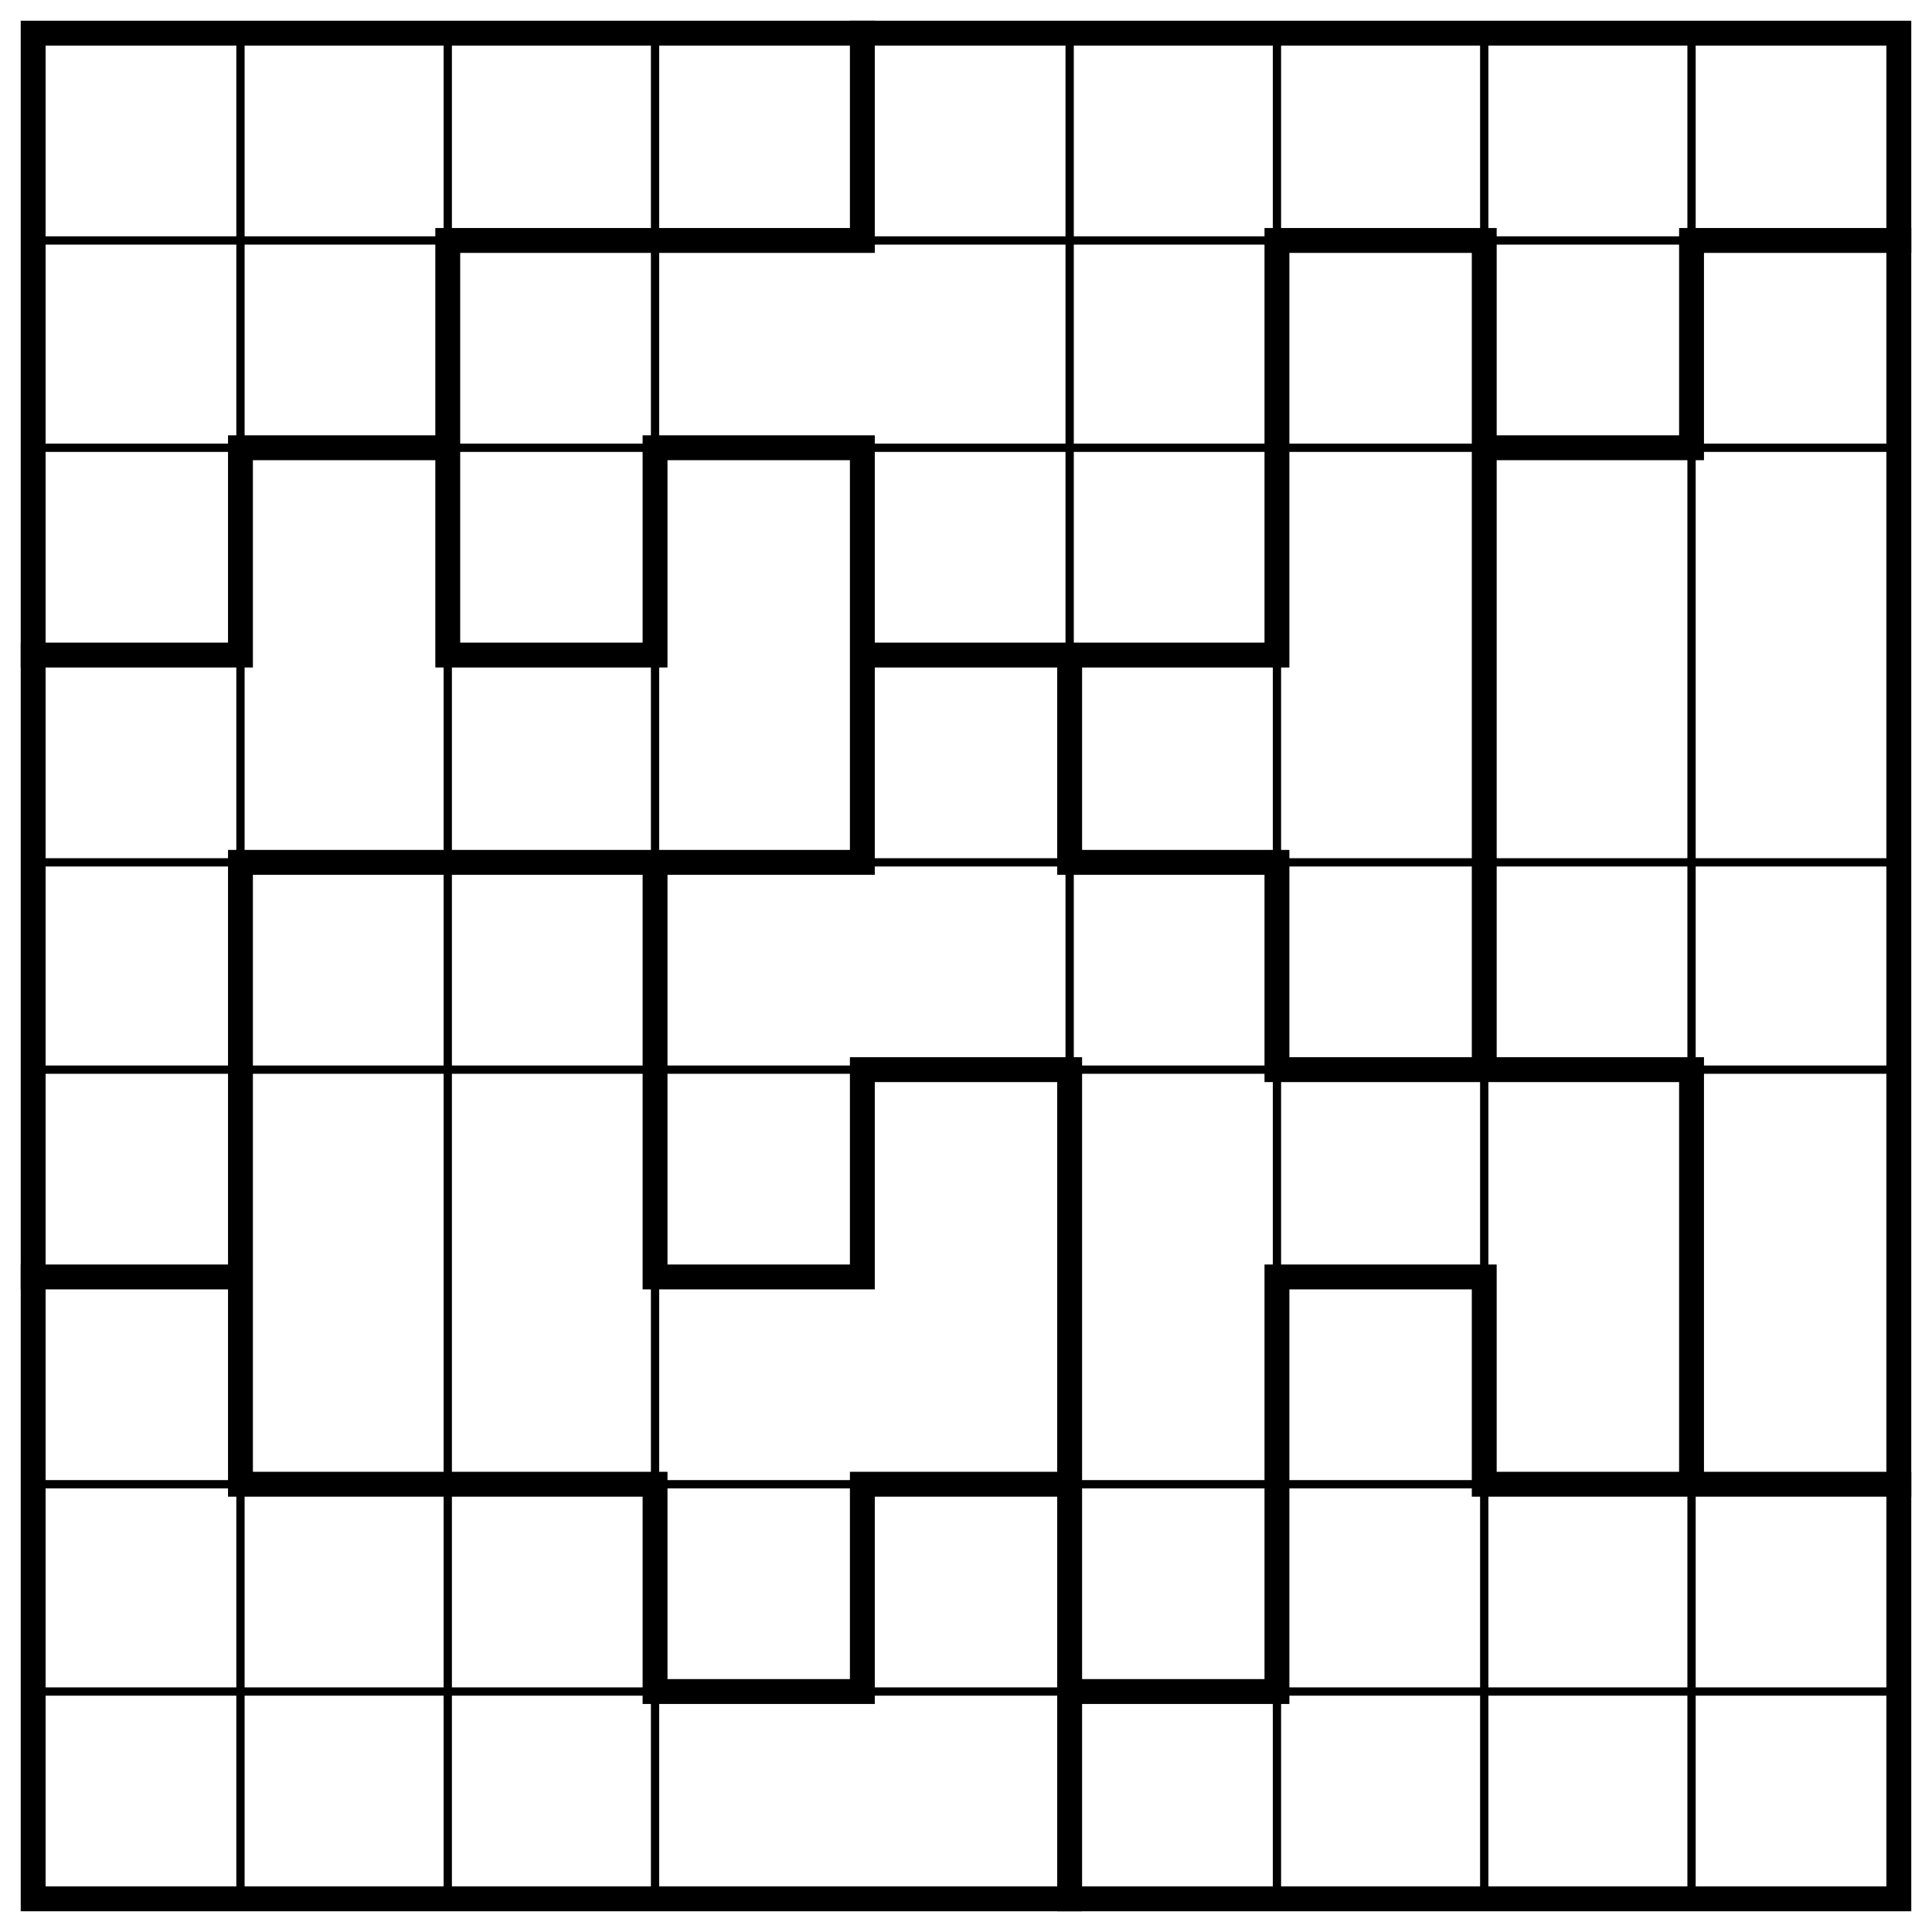
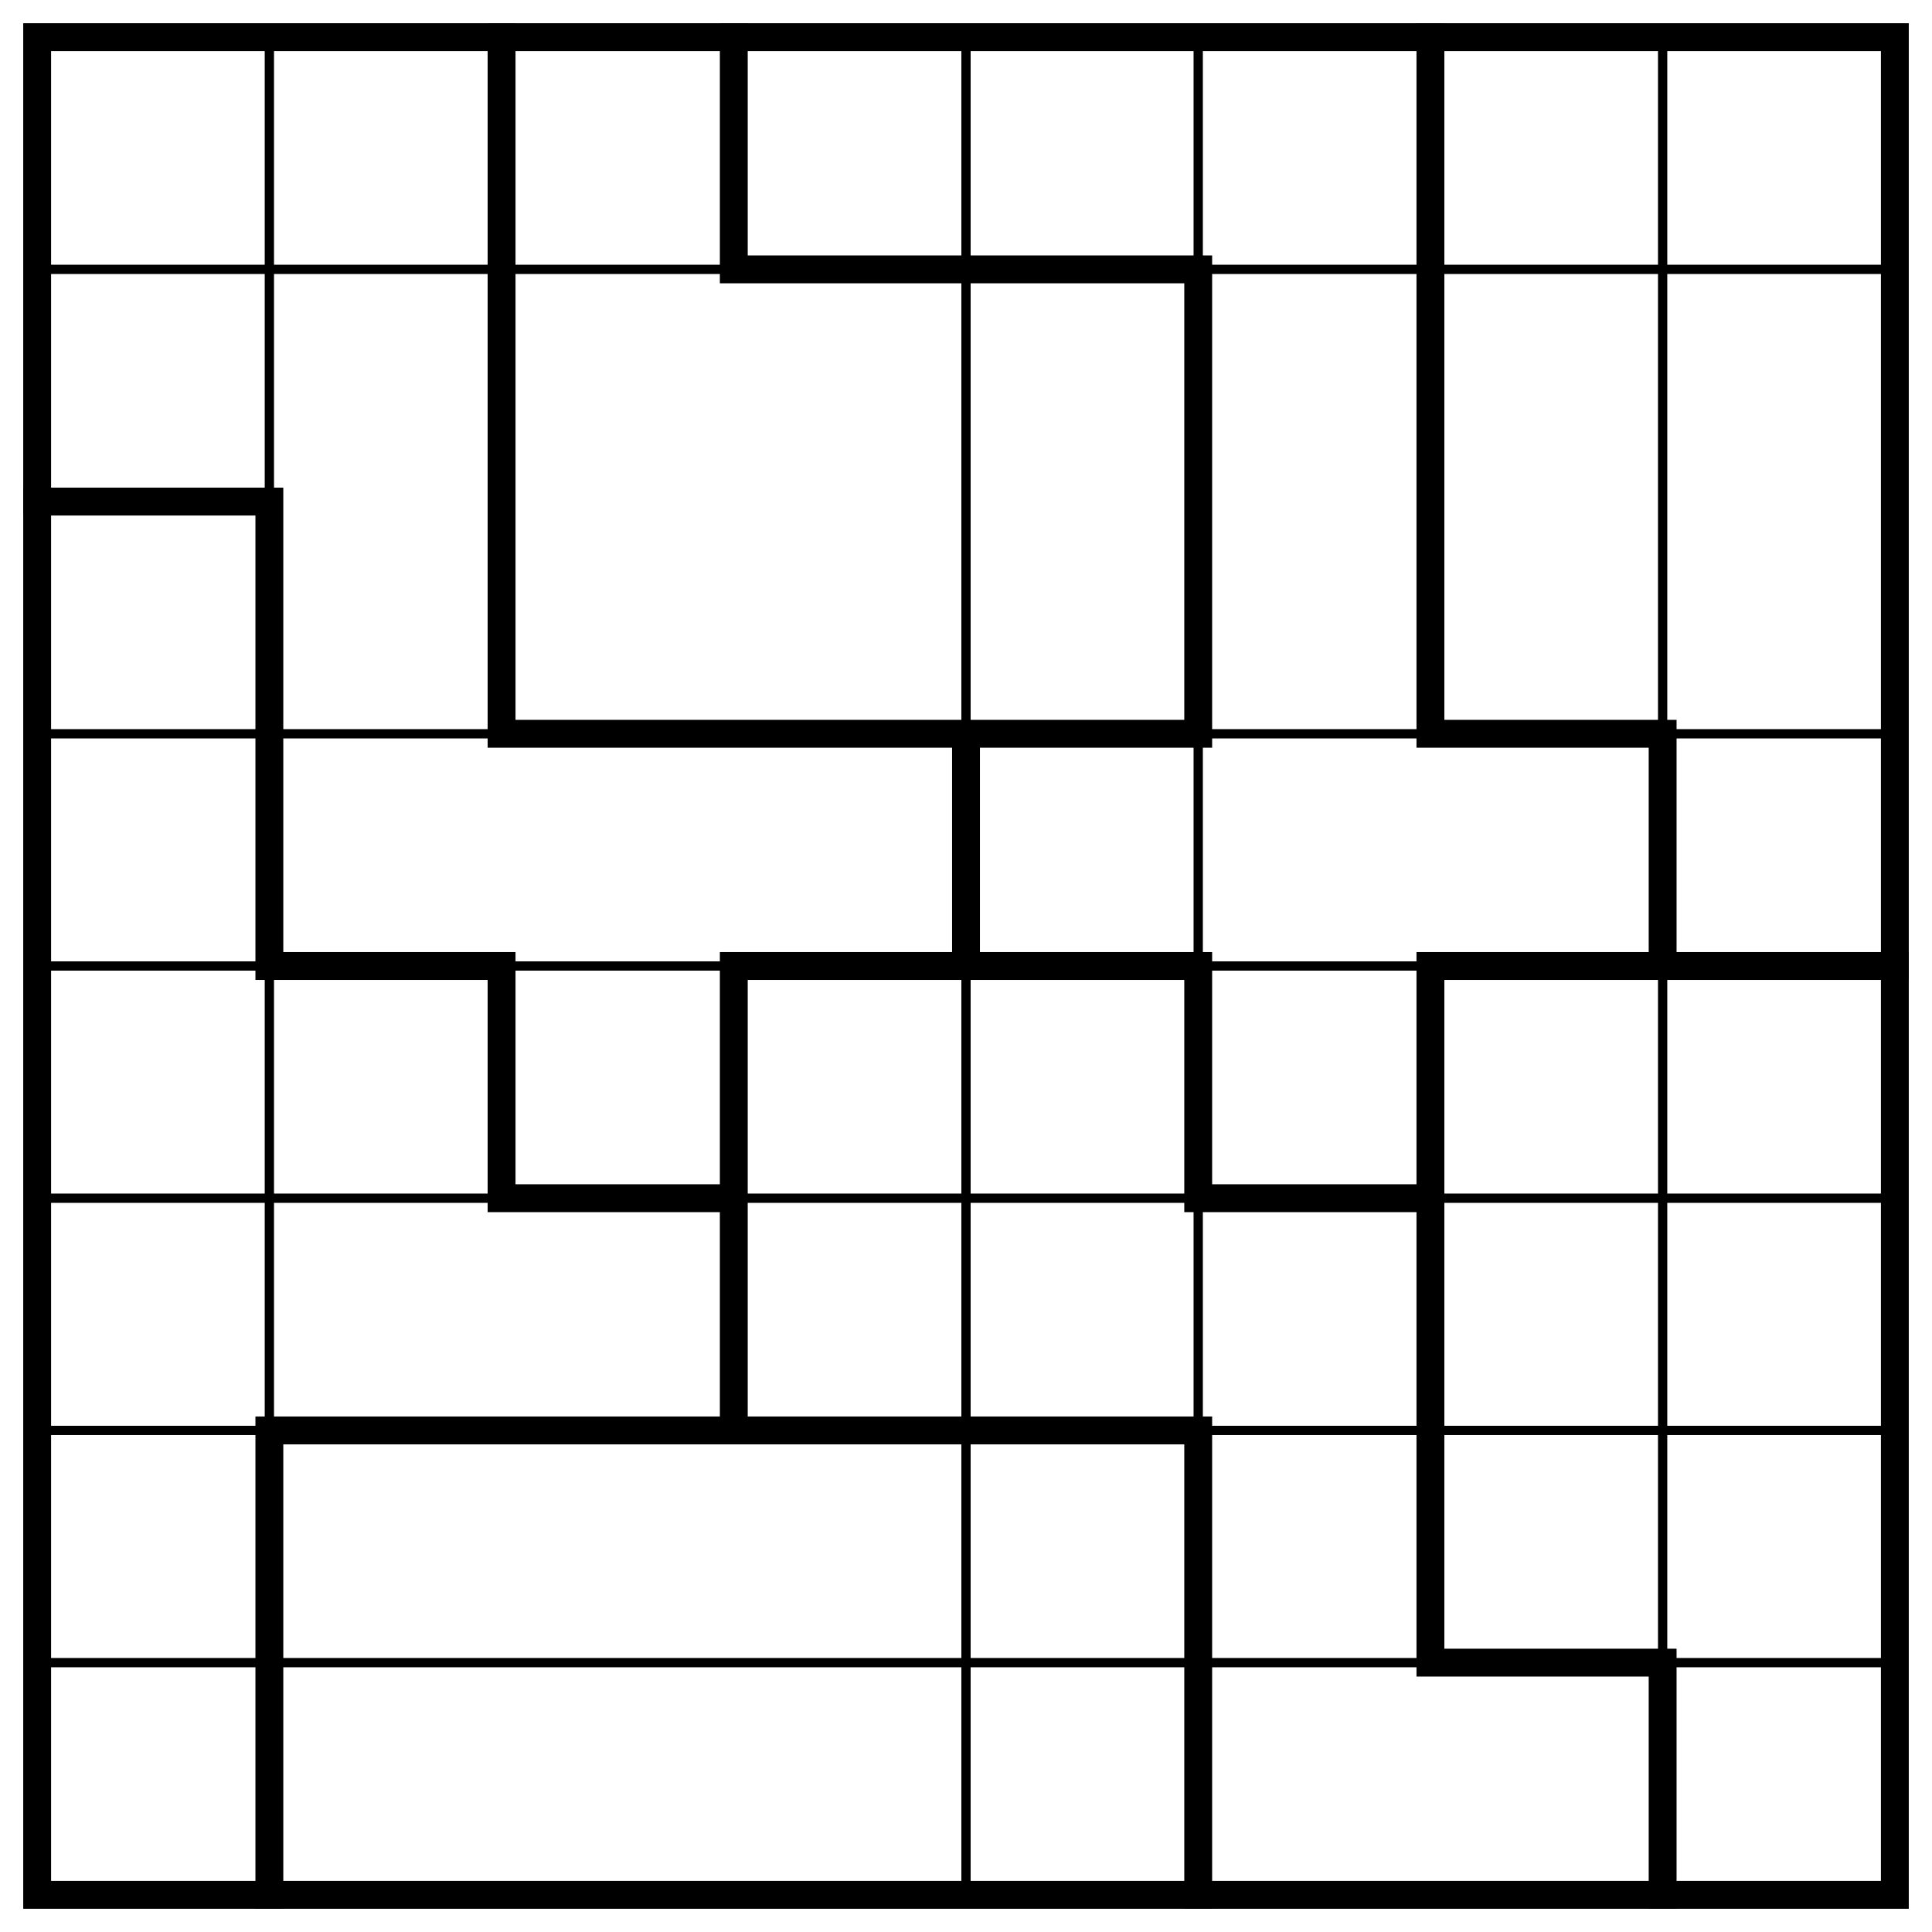
- <svg xmlns="http://www.w3.org/2000/svg" class="p" viewBox="0 0 932 932" preserveAspectRatio="xMidYMid meet" shape-rendering="geometricPrecision">
-   <path d="M16 116H916M16 216H916M16 416H916M16 516H916M16 716H916M16 816H916M116 16V916M216 16V916M316 16V916M516 16V916M616 16V916M716 16V916M816 16V916" fill="none" stroke="#000" stroke-width="4" stroke-linecap="square" />
-   <path d="M216 116H416M616 116H716M816 116H916M116 216H216M316 216H416M716 216H816M16 316H116M216 316H316M416 316H616M116 416H416M516 416H616M416 516H516M616 516H816M16 616H116M316 616H416M616 616H716M116 716H316M416 716H516M716 716H916M316 816H416M516 816H616M116 216V316M116 416V716M216 116V316M316 216V316M316 416V616M316 716V816M416 16V116M416 216V416M416 516V616M416 716V816M516 316V416M516 516V916M616 116V316M616 416V516M616 616V816M716 116V516M716 616V716M816 116V216M816 516V716" fill="none" stroke="#000" stroke-width="12" stroke-linecap="square" />
-   <rect x="16" y="16" width="900" height="900" fill="none" stroke="#000" stroke-width="12" />
+ <svg xmlns="http://www.w3.org/2000/svg" class="p" viewBox="0 0 832 832" preserveAspectRatio="xMidYMid meet" shape-rendering="geometricPrecision">
+   <path d="M16 116H816M16 316H816M16 416H816M16 516H816M16 616H816M16 716H816M116 16V816M416 16V816M516 16V816M716 16V816" fill="none" stroke="#000" stroke-width="4" stroke-linecap="square" />
+   <path d="M316 116H516M16 216H116M216 316H516M616 316H716M116 416H216M316 416H516M616 416H816M216 516H316M516 516H616M116 616H516M616 716H716M116 216V416M116 616V816M216 16V316M216 416V516M316 16V116M316 416V616M416 316V416M516 116V316M516 416V516M516 616V816M616 16V316M616 416V716M716 316V416M716 716V816" fill="none" stroke="#000" stroke-width="12" stroke-linecap="square" />
+   <rect x="16" y="16" width="800" height="800" fill="none" stroke="#000" stroke-width="12" />
</svg>
